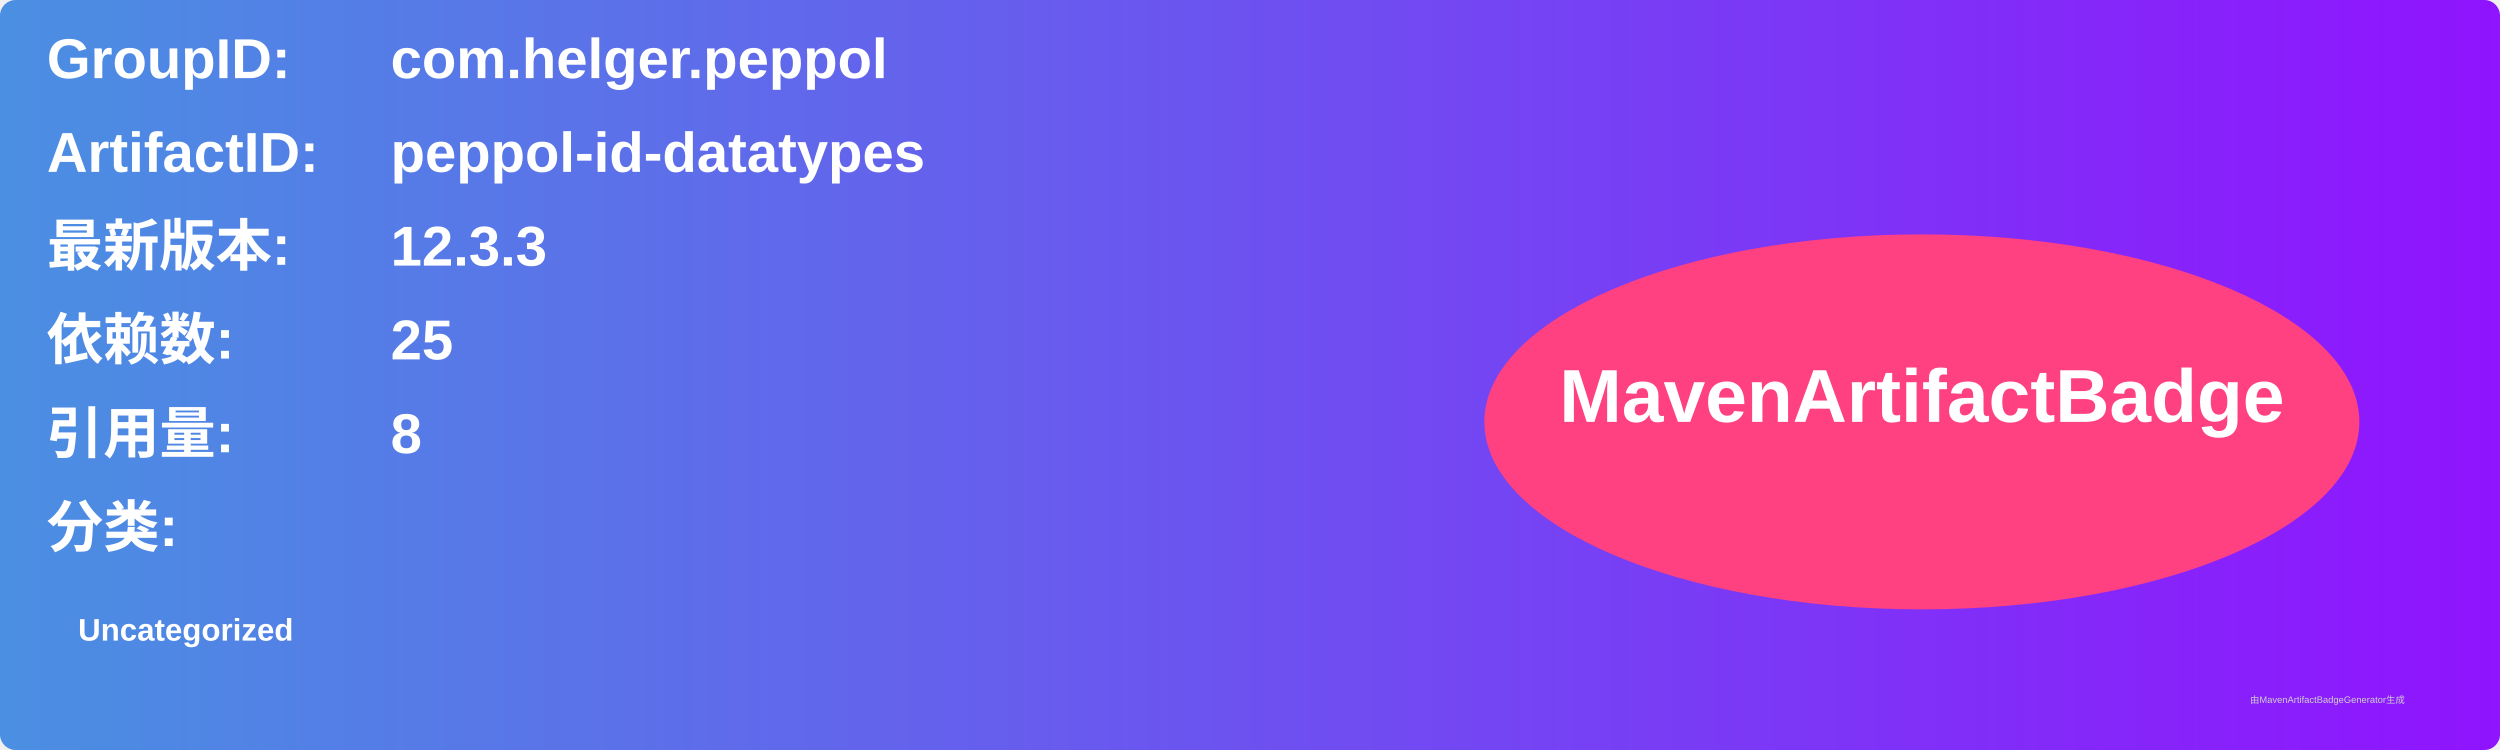
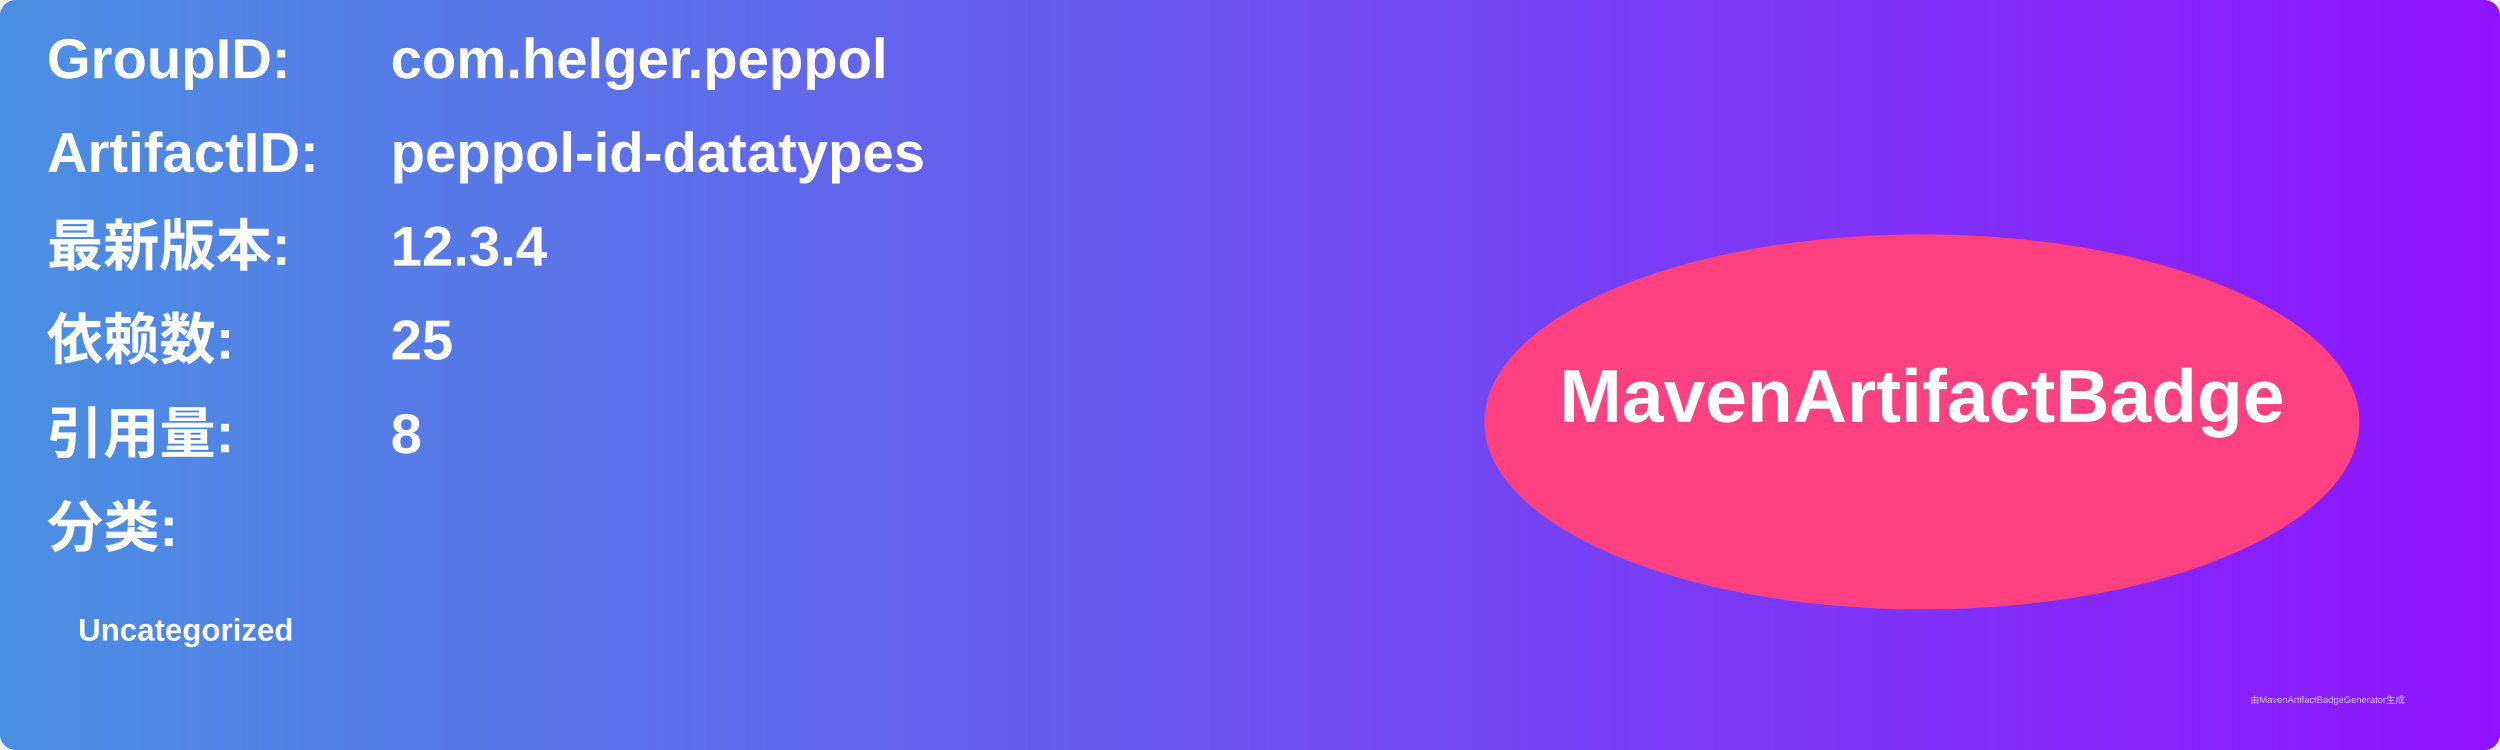
<svg xmlns="http://www.w3.org/2000/svg" width="800" height="240" viewBox="0 0 800 240">
  <linearGradient id="grad" x1="0%" y1="0%" x2="100%" y2="0%">
    <stop offset="0%" stop-color="#4a90e2" />
    <stop offset="100%" stop-color="#9013fe" />
  </linearGradient>
  <rect width="100%" height="100%" rx="5" ry="5" fill="url(#grad)" />
  <g transform="translate(15, 15)">
    <text x="0" y="10" font-family="Arial" font-size="18" fill="white" font-weight="bold" width="260">GroupID:</text>
    <text x="110" y="10" font-family="Arial" font-size="18" fill="white" font-weight="bold" width="460">com.helger.peppol</text>
    <text x="0" y="40" font-family="Arial" font-size="18" fill="white" font-weight="bold" width="260">ArtifactID:</text>
    <text x="110" y="40" font-family="Arial" font-size="18" fill="white" font-weight="bold" width="460">peppol-id-datatypes</text>
    <text x="0" y="70" font-family="Arial" font-size="18" fill="white" font-weight="bold">最新版本:</text>
    <text x="110" y="70" font-family="Arial" font-size="18" fill="white" font-weight="bold">
-       <tspan font-weight="bold">12.3.3</tspan>
+       <tspan font-weight="bold">12.3.4</tspan>
    </text>
    <text x="0" y="100" font-family="Arial" font-size="18" fill="white" font-weight="bold">依赖数: </text>
    <text x="110" y="100" font-family="Arial" font-size="18" fill="white">
      <tspan font-weight="bold">25</tspan>
    </text>
    <text x="0" y="130" font-family="Arial" font-size="18" fill="white" font-weight="bold">引用量: </text>
    <text x="110" y="130" font-family="Arial" font-size="18" fill="white">
      <tspan font-weight="bold">8</tspan>
    </text>
    <text x="0" y="160" font-family="Arial" font-size="18" fill="white" font-weight="bold">分类:</text>
    <text x="10" y="190" font-family="Arial" font-size="10" fill="white">
      <tspan font-weight="bold">Uncategorized</tspan>
    </text>
    <ellipse cx="600" cy="120" rx="140" ry="60" fill="#ff4081" />
    <text x="600" y="120" text-anchor="middle" font-family="Arial" font-size="24" fill="white" font-weight="bold">MavenArtifactBadge</text>
  </g>
  <text x="720" y="225" font-family="Arial" font-size="3" fill="#d0d0d0">由MavenArtifactBadgeGenerator生成</text>
</svg>
